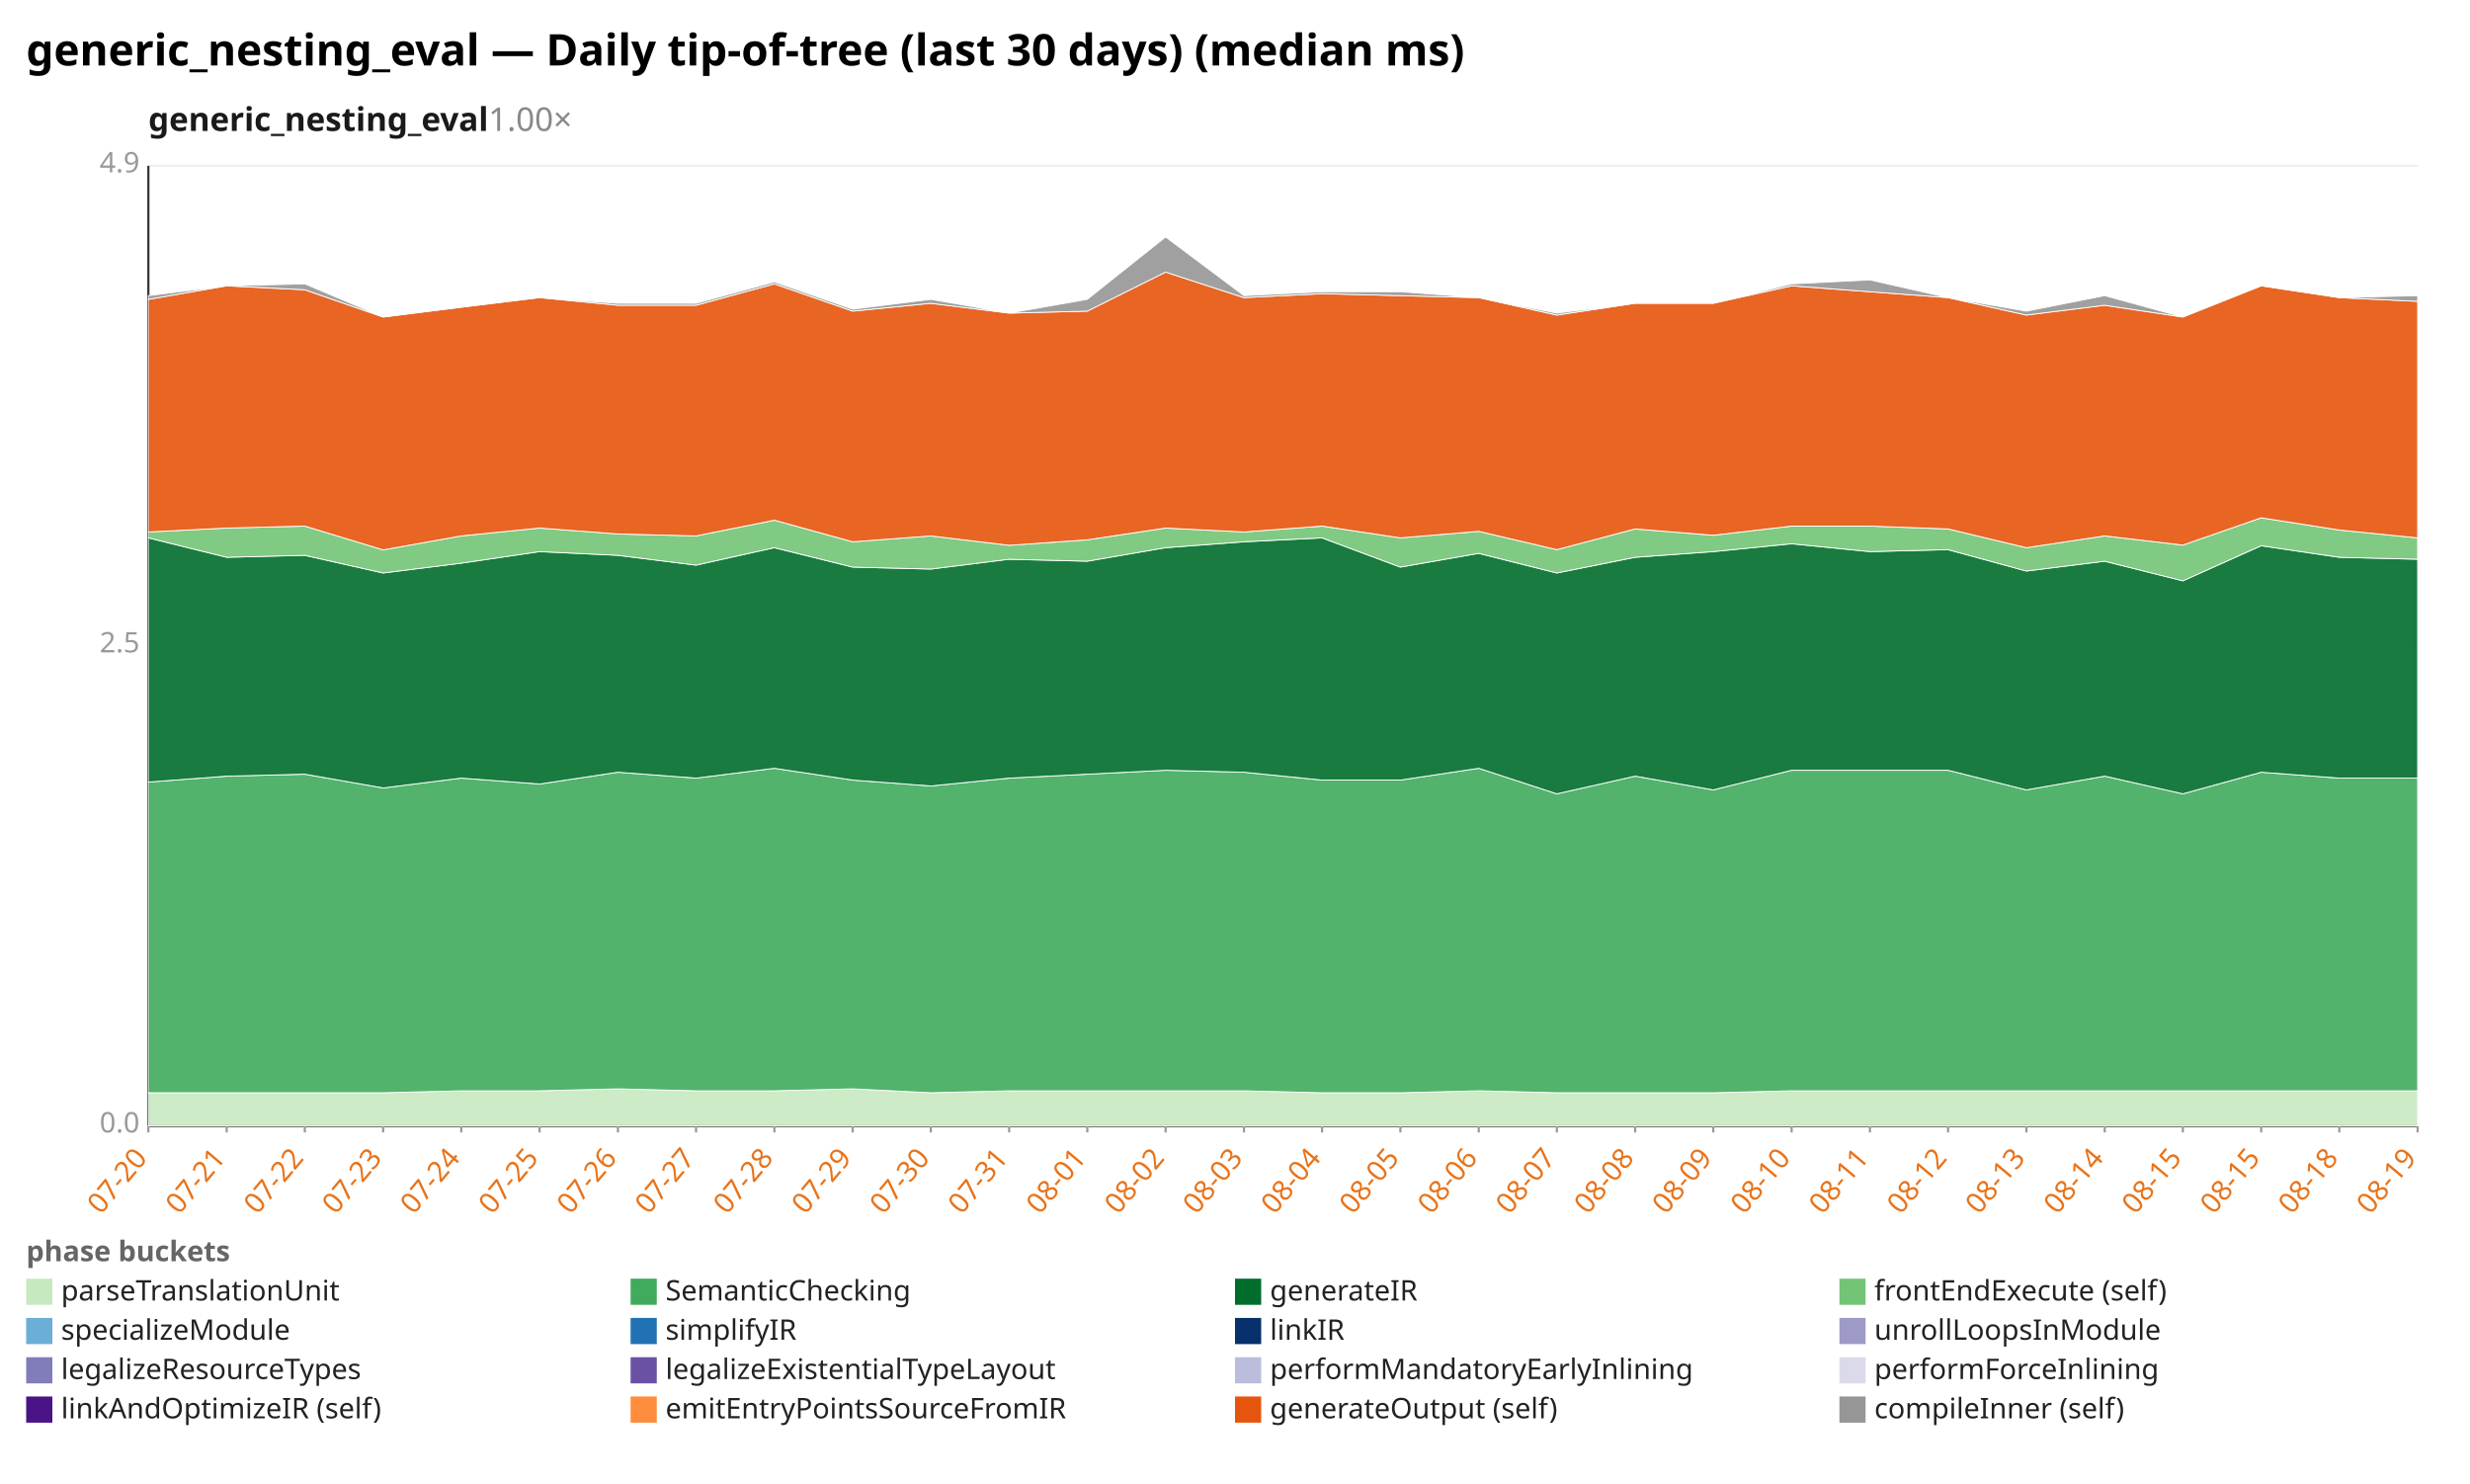
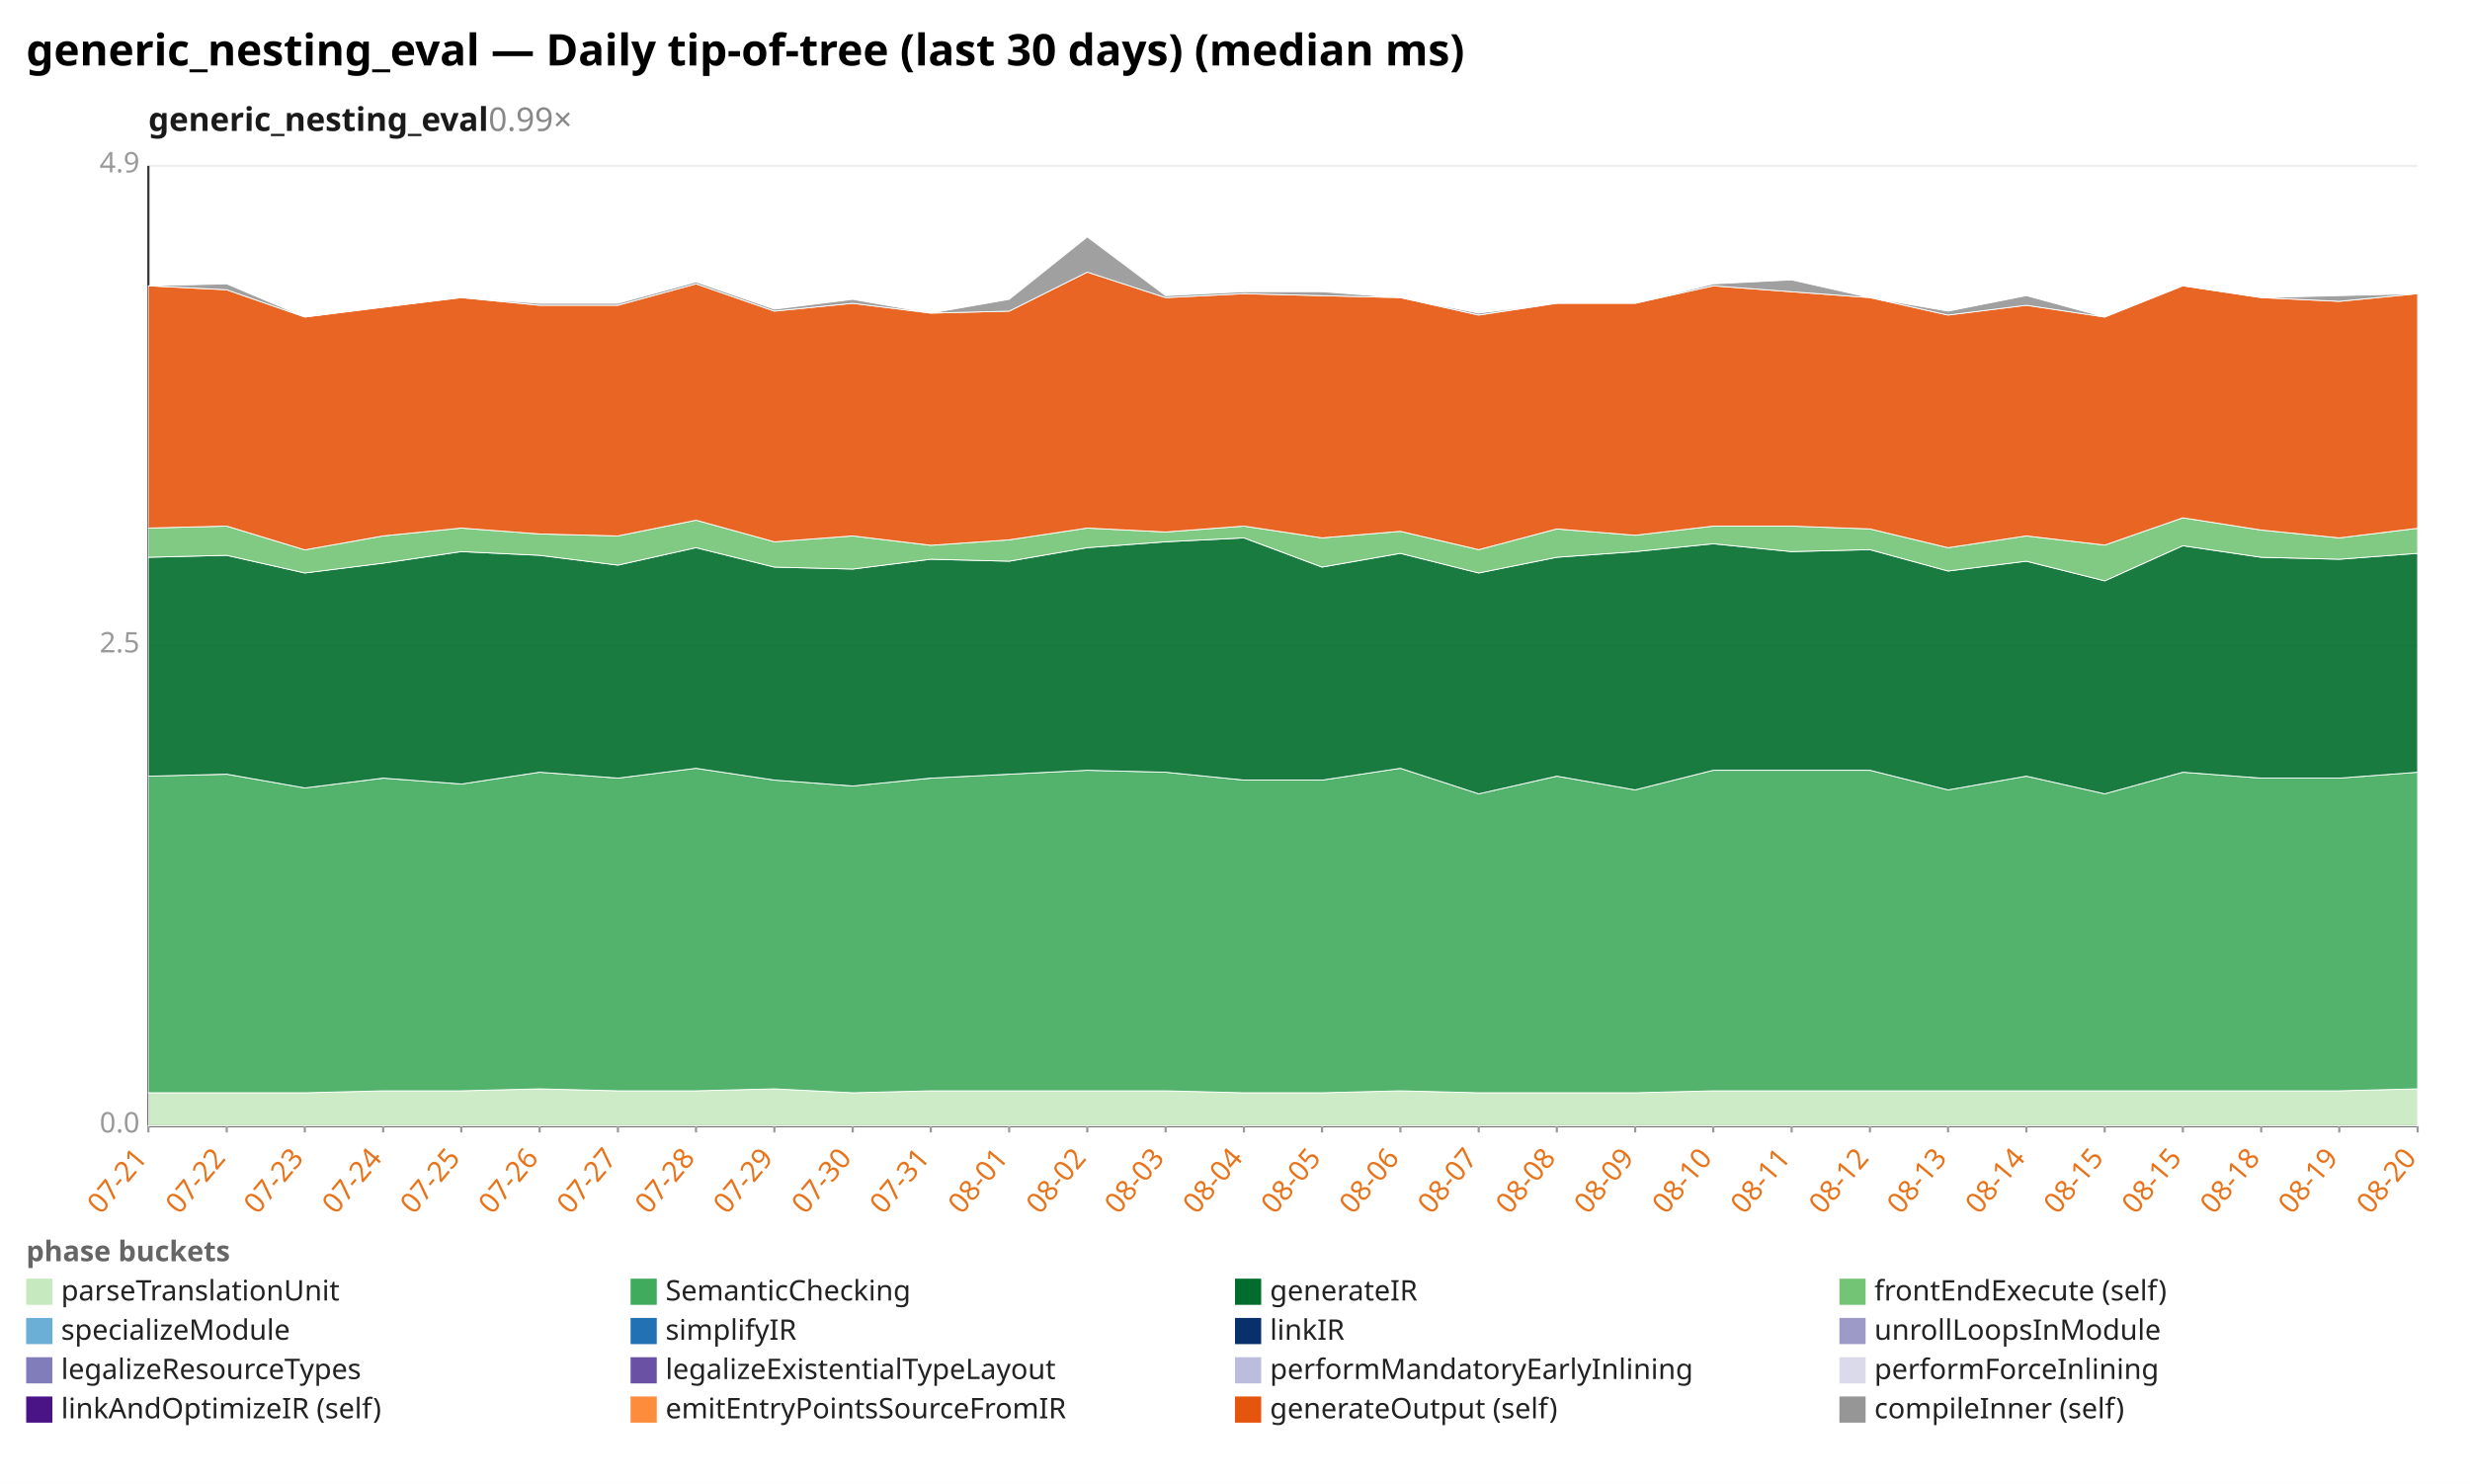
<svg xmlns="http://www.w3.org/2000/svg" width="1132" height="680" viewBox="0 0 1132 680" preserveAspectRatio="xMidYMid meet" font-family="sans-serif" font-size="13">
  <rect width="1132" height="680" fill="white" />
  <text x="12" y="30" font-size="20" font-weight="bold">generic_nesting_eval — Daily tip-of-tree (last 30 days) (median ms)</text>
-   <text x="68" y="60" font-size="15" font-weight="600" fill="#1a1a1a">generic_nesting_eval<tspan fill="#888" font-weight="400" text-decoration="none">  1.00×</tspan>
+   <text x="68" y="60" font-size="15" font-weight="600" fill="#1a1a1a">generic_nesting_eval<tspan fill="#888" font-weight="400" text-decoration="none">  0.99×</tspan>
  </text>
  <line x1="68.0" y1="516.0" x2="1108.0" y2="516.0" stroke="#eee" />
  <text x="64.0" y="519.0" text-anchor="end" fill="#999">0.0</text>
  <line x1="68.0" y1="296.0" x2="1108.0" y2="296.0" stroke="#eee" />
  <text x="64.0" y="299.0" text-anchor="end" fill="#999">2.5</text>
  <line x1="68.0" y1="76.0" x2="1108.0" y2="76.0" stroke="#eee" />
  <text x="64.0" y="79.0" text-anchor="end" fill="#999">4.9</text>
  <line x1="68.0" y1="76.0" x2="68.0" y2="516.0" stroke="#333" />
  <line x1="68.0" y1="516.0" x2="1108.0" y2="516.0" stroke="#333" />
  <line x1="68.0" y1="516.0" x2="68.0" y2="519.0" stroke="#999" />
-   <text x="68.0" y="531.0" text-anchor="end" fill="#e8731a" transform="rotate(-50 68.0 531.0)">07-20</text>
+   <text x="68.0" y="531.0" text-anchor="end" fill="#e8731a" transform="rotate(-50 68.0 531.0)">07-21</text>
  <line x1="103.9" y1="516.0" x2="103.9" y2="519.0" stroke="#999" />
-   <text x="103.9" y="531.0" text-anchor="end" fill="#e8731a" transform="rotate(-50 103.9 531.0)">07-21</text>
+   <text x="103.9" y="531.0" text-anchor="end" fill="#e8731a" transform="rotate(-50 103.9 531.0)">07-22</text>
  <line x1="139.7" y1="516.0" x2="139.7" y2="519.0" stroke="#999" />
-   <text x="139.7" y="531.0" text-anchor="end" fill="#e8731a" transform="rotate(-50 139.7 531.0)">07-22</text>
+   <text x="139.7" y="531.0" text-anchor="end" fill="#e8731a" transform="rotate(-50 139.7 531.0)">07-23</text>
  <line x1="175.6" y1="516.0" x2="175.6" y2="519.0" stroke="#999" />
-   <text x="175.6" y="531.0" text-anchor="end" fill="#e8731a" transform="rotate(-50 175.6 531.0)">07-23</text>
+   <text x="175.6" y="531.0" text-anchor="end" fill="#e8731a" transform="rotate(-50 175.6 531.0)">07-24</text>
  <line x1="211.4" y1="516.0" x2="211.4" y2="519.0" stroke="#999" />
-   <text x="211.4" y="531.0" text-anchor="end" fill="#e8731a" transform="rotate(-50 211.4 531.0)">07-24</text>
+   <text x="211.4" y="531.0" text-anchor="end" fill="#e8731a" transform="rotate(-50 211.4 531.0)">07-25</text>
  <line x1="247.3" y1="516.0" x2="247.3" y2="519.0" stroke="#999" />
-   <text x="247.3" y="531.0" text-anchor="end" fill="#e8731a" transform="rotate(-50 247.3 531.0)">07-25</text>
+   <text x="247.3" y="531.0" text-anchor="end" fill="#e8731a" transform="rotate(-50 247.3 531.0)">07-26</text>
  <line x1="283.2" y1="516.0" x2="283.2" y2="519.0" stroke="#999" />
-   <text x="283.2" y="531.0" text-anchor="end" fill="#e8731a" transform="rotate(-50 283.2 531.0)">07-26</text>
+   <text x="283.2" y="531.0" text-anchor="end" fill="#e8731a" transform="rotate(-50 283.2 531.0)">07-27</text>
  <line x1="319.0" y1="516.0" x2="319.0" y2="519.0" stroke="#999" />
-   <text x="319.0" y="531.0" text-anchor="end" fill="#e8731a" transform="rotate(-50 319.0 531.0)">07-27</text>
+   <text x="319.0" y="531.0" text-anchor="end" fill="#e8731a" transform="rotate(-50 319.0 531.0)">07-28</text>
  <line x1="354.9" y1="516.0" x2="354.9" y2="519.0" stroke="#999" />
-   <text x="354.9" y="531.0" text-anchor="end" fill="#e8731a" transform="rotate(-50 354.9 531.0)">07-28</text>
+   <text x="354.9" y="531.0" text-anchor="end" fill="#e8731a" transform="rotate(-50 354.9 531.0)">07-29</text>
  <line x1="390.8" y1="516.0" x2="390.8" y2="519.0" stroke="#999" />
-   <text x="390.8" y="531.0" text-anchor="end" fill="#e8731a" transform="rotate(-50 390.8 531.0)">07-29</text>
+   <text x="390.8" y="531.0" text-anchor="end" fill="#e8731a" transform="rotate(-50 390.8 531.0)">07-30</text>
  <line x1="426.6" y1="516.0" x2="426.6" y2="519.0" stroke="#999" />
-   <text x="426.6" y="531.0" text-anchor="end" fill="#e8731a" transform="rotate(-50 426.6 531.0)">07-30</text>
+   <text x="426.6" y="531.0" text-anchor="end" fill="#e8731a" transform="rotate(-50 426.6 531.0)">07-31</text>
  <line x1="462.5" y1="516.0" x2="462.5" y2="519.0" stroke="#999" />
-   <text x="462.5" y="531.0" text-anchor="end" fill="#e8731a" transform="rotate(-50 462.5 531.0)">07-31</text>
+   <text x="462.5" y="531.0" text-anchor="end" fill="#e8731a" transform="rotate(-50 462.5 531.0)">08-01</text>
  <line x1="498.3" y1="516.0" x2="498.3" y2="519.0" stroke="#999" />
-   <text x="498.3" y="531.0" text-anchor="end" fill="#e8731a" transform="rotate(-50 498.3 531.0)">08-01</text>
+   <text x="498.3" y="531.0" text-anchor="end" fill="#e8731a" transform="rotate(-50 498.3 531.0)">08-02</text>
  <line x1="534.2" y1="516.0" x2="534.2" y2="519.0" stroke="#999" />
-   <text x="534.2" y="531.0" text-anchor="end" fill="#e8731a" transform="rotate(-50 534.2 531.0)">08-02</text>
+   <text x="534.2" y="531.0" text-anchor="end" fill="#e8731a" transform="rotate(-50 534.2 531.0)">08-03</text>
  <line x1="570.1" y1="516.0" x2="570.1" y2="519.0" stroke="#999" />
-   <text x="570.1" y="531.0" text-anchor="end" fill="#e8731a" transform="rotate(-50 570.1 531.0)">08-03</text>
+   <text x="570.1" y="531.0" text-anchor="end" fill="#e8731a" transform="rotate(-50 570.1 531.0)">08-04</text>
  <line x1="605.9" y1="516.0" x2="605.9" y2="519.0" stroke="#999" />
-   <text x="605.9" y="531.0" text-anchor="end" fill="#e8731a" transform="rotate(-50 605.9 531.0)">08-04</text>
+   <text x="605.9" y="531.0" text-anchor="end" fill="#e8731a" transform="rotate(-50 605.9 531.0)">08-05</text>
  <line x1="641.8" y1="516.0" x2="641.8" y2="519.0" stroke="#999" />
-   <text x="641.8" y="531.0" text-anchor="end" fill="#e8731a" transform="rotate(-50 641.8 531.0)">08-05</text>
+   <text x="641.8" y="531.0" text-anchor="end" fill="#e8731a" transform="rotate(-50 641.8 531.0)">08-06</text>
  <line x1="677.7" y1="516.0" x2="677.7" y2="519.0" stroke="#999" />
-   <text x="677.7" y="531.0" text-anchor="end" fill="#e8731a" transform="rotate(-50 677.7 531.0)">08-06</text>
+   <text x="677.7" y="531.0" text-anchor="end" fill="#e8731a" transform="rotate(-50 677.7 531.0)">08-07</text>
  <line x1="713.5" y1="516.0" x2="713.5" y2="519.0" stroke="#999" />
-   <text x="713.5" y="531.0" text-anchor="end" fill="#e8731a" transform="rotate(-50 713.5 531.0)">08-07</text>
+   <text x="713.5" y="531.0" text-anchor="end" fill="#e8731a" transform="rotate(-50 713.5 531.0)">08-08</text>
  <line x1="749.4" y1="516.0" x2="749.4" y2="519.0" stroke="#999" />
-   <text x="749.4" y="531.0" text-anchor="end" fill="#e8731a" transform="rotate(-50 749.4 531.0)">08-08</text>
+   <text x="749.4" y="531.0" text-anchor="end" fill="#e8731a" transform="rotate(-50 749.4 531.0)">08-09</text>
  <line x1="785.2" y1="516.0" x2="785.2" y2="519.0" stroke="#999" />
-   <text x="785.2" y="531.0" text-anchor="end" fill="#e8731a" transform="rotate(-50 785.2 531.0)">08-09</text>
+   <text x="785.2" y="531.0" text-anchor="end" fill="#e8731a" transform="rotate(-50 785.2 531.0)">08-10</text>
  <line x1="821.1" y1="516.0" x2="821.1" y2="519.0" stroke="#999" />
-   <text x="821.1" y="531.0" text-anchor="end" fill="#e8731a" transform="rotate(-50 821.1 531.0)">08-10</text>
+   <text x="821.1" y="531.0" text-anchor="end" fill="#e8731a" transform="rotate(-50 821.1 531.0)">08-11</text>
  <line x1="857.0" y1="516.0" x2="857.0" y2="519.0" stroke="#999" />
-   <text x="857.0" y="531.0" text-anchor="end" fill="#e8731a" transform="rotate(-50 857.0 531.0)">08-11</text>
+   <text x="857.0" y="531.0" text-anchor="end" fill="#e8731a" transform="rotate(-50 857.0 531.0)">08-12</text>
  <line x1="892.8" y1="516.0" x2="892.8" y2="519.0" stroke="#999" />
-   <text x="892.8" y="531.0" text-anchor="end" fill="#e8731a" transform="rotate(-50 892.8 531.0)">08-12</text>
+   <text x="892.8" y="531.0" text-anchor="end" fill="#e8731a" transform="rotate(-50 892.8 531.0)">08-13</text>
  <line x1="928.7" y1="516.0" x2="928.7" y2="519.0" stroke="#999" />
-   <text x="928.7" y="531.0" text-anchor="end" fill="#e8731a" transform="rotate(-50 928.7 531.0)">08-13</text>
+   <text x="928.7" y="531.0" text-anchor="end" fill="#e8731a" transform="rotate(-50 928.7 531.0)">08-14</text>
  <line x1="964.6" y1="516.0" x2="964.6" y2="519.0" stroke="#999" />
-   <text x="964.6" y="531.0" text-anchor="end" fill="#e8731a" transform="rotate(-50 964.6 531.0)">08-14</text>
+   <text x="964.6" y="531.0" text-anchor="end" fill="#e8731a" transform="rotate(-50 964.6 531.0)">08-15</text>
  <line x1="1000.4" y1="516.0" x2="1000.4" y2="519.0" stroke="#999" />
  <text x="1000.4" y="531.0" text-anchor="end" fill="#e8731a" transform="rotate(-50 1000.4 531.0)">08-15</text>
  <line x1="1036.3" y1="516.0" x2="1036.3" y2="519.0" stroke="#999" />
-   <text x="1036.3" y="531.0" text-anchor="end" fill="#e8731a" transform="rotate(-50 1036.3 531.0)">08-15</text>
+   <text x="1036.3" y="531.0" text-anchor="end" fill="#e8731a" transform="rotate(-50 1036.3 531.0)">08-18</text>
  <line x1="1072.1" y1="516.0" x2="1072.1" y2="519.0" stroke="#999" />
-   <text x="1072.1" y="531.0" text-anchor="end" fill="#e8731a" transform="rotate(-50 1072.1 531.0)">08-18</text>
+   <text x="1072.1" y="531.0" text-anchor="end" fill="#e8731a" transform="rotate(-50 1072.1 531.0)">08-19</text>
  <line x1="1108.0" y1="516.0" x2="1108.0" y2="519.0" stroke="#999" />
-   <text x="1108.0" y="531.0" text-anchor="end" fill="#e8731a" transform="rotate(-50 1108.0 531.0)">08-19</text>
-   <polygon points="68.0,500.8 103.9,500.8 139.7,500.8 175.6,500.8 211.4,499.9 247.3,499.9 283.2,499.0 319.0,499.9 354.9,499.9 390.8,499.0 426.6,500.8 462.5,499.9 498.3,499.9 534.2,499.9 570.1,499.9 605.9,500.8 641.8,500.8 677.7,499.9 713.5,500.8 749.4,500.8 785.2,500.8 821.1,499.9 857.0,499.9 892.8,499.9 928.7,499.9 964.6,499.9 1000.4,499.9 1036.3,499.9 1072.1,499.9 1108.0,499.9 1108.0,516.0 1072.1,516.0 1036.3,516.0 1000.4,516.0 964.6,516.0 928.7,516.0 892.8,516.0 857.0,516.0 821.1,516.0 785.2,516.0 749.4,516.0 713.5,516.0 677.7,516.0 641.8,516.0 605.9,516.0 570.1,516.0 534.2,516.0 498.3,516.0 462.5,516.0 426.6,516.0 390.8,516.0 354.9,516.0 319.0,516.0 283.2,516.0 247.3,516.0 211.4,516.0 175.6,516.0 139.7,516.0 103.9,516.0 68.0,516.0" fill="#c7e9c0" fill-opacity="0.9" stroke="#fff" stroke-width="0.4" />
-   <polygon points="68.0,358.4 103.9,355.7 139.7,354.8 175.6,361.1 211.4,356.6 247.3,359.3 283.2,353.9 319.0,356.6 354.9,352.1 390.8,357.5 426.6,360.2 462.5,356.6 498.3,354.8 534.2,353.0 570.1,353.9 605.9,357.5 641.8,357.5 677.7,352.1 713.5,363.8 749.4,355.7 785.2,362.0 821.1,353.0 857.0,353.0 892.8,353.0 928.7,362.0 964.6,355.7 1000.4,363.8 1036.3,353.9 1072.1,356.6 1108.0,356.6 1108.0,499.9 1072.1,499.9 1036.3,499.9 1000.4,499.9 964.6,499.9 928.7,499.9 892.8,499.9 857.0,499.9 821.1,499.9 785.2,500.8 749.4,500.8 713.5,500.8 677.7,499.9 641.8,500.8 605.9,500.8 570.1,499.9 534.2,499.9 498.3,499.9 462.5,499.9 426.6,500.8 390.8,499.0 354.9,499.9 319.0,499.9 283.2,499.0 247.3,499.9 211.4,499.9 175.6,500.8 139.7,500.8 103.9,500.8 68.0,500.8" fill="#41ab5d" fill-opacity="0.9" stroke="#fff" stroke-width="0.4" />
-   <polygon points="68.0,246.5 103.9,255.4 139.7,254.5 175.6,262.6 211.4,258.1 247.3,252.8 283.2,254.5 319.0,259.0 354.9,251.0 390.8,259.9 426.6,260.8 462.5,256.3 498.3,257.2 534.2,251.0 570.1,248.3 605.9,246.5 641.8,259.9 677.7,253.6 713.5,262.6 749.4,255.4 785.2,252.8 821.1,249.2 857.0,252.8 892.8,251.9 928.7,261.7 964.6,257.2 1000.4,266.2 1036.3,250.1 1072.1,255.4 1108.0,256.3 1108.0,356.6 1072.1,356.6 1036.3,353.9 1000.4,363.8 964.6,355.7 928.7,362.0 892.8,353.0 857.0,353.0 821.1,353.0 785.2,362.0 749.4,355.7 713.5,363.8 677.7,352.1 641.8,357.5 605.9,357.5 570.1,353.9 534.2,353.0 498.3,354.8 462.5,356.6 426.6,360.2 390.8,357.5 354.9,352.1 319.0,356.6 283.2,353.9 247.3,359.3 211.4,356.6 175.6,361.1 139.7,354.8 103.9,355.7 68.0,358.4" fill="#006d2c" fill-opacity="0.9" stroke="#fff" stroke-width="0.4" />
-   <polygon points="68.0,243.8 103.9,242.0 139.7,241.1 175.6,252.0 211.4,245.6 247.3,242.0 283.2,244.7 319.0,245.6 354.9,238.4 390.8,248.3 426.6,245.6 462.5,249.9 498.3,247.4 534.2,242.0 570.1,243.8 605.9,241.1 641.8,246.5 677.7,243.5 713.5,251.9 749.4,242.4 785.2,245.3 821.1,241.1 857.0,241.1 892.8,242.4 928.7,251.0 964.6,245.6 1000.4,249.8 1036.3,237.3 1072.1,242.9 1108.0,246.5 1108.0,256.3 1072.1,255.4 1036.3,250.1 1000.4,266.2 964.6,257.2 928.7,261.7 892.8,251.9 857.0,252.8 821.1,249.2 785.2,252.8 749.4,255.4 713.5,262.6 677.7,253.6 641.8,259.9 605.9,246.5 570.1,248.3 534.2,251.0 498.3,257.2 462.5,256.3 426.6,260.8 390.8,259.9 354.9,251.0 319.0,259.0 283.2,254.5 247.3,252.8 211.4,258.1 175.6,262.6 139.7,254.5 103.9,255.4 68.0,246.5" fill="#74c476" fill-opacity="0.9" stroke="#fff" stroke-width="0.4" />
-   <polygon points="68.0,137.2 103.9,131.0 139.7,132.8 175.6,145.3 211.4,140.8 247.3,136.4 283.2,139.9 319.0,139.9 354.9,130.1 390.8,142.6 426.6,139.0 462.5,143.5 498.3,142.6 534.2,124.7 570.1,136.4 605.9,134.6 641.8,135.5 677.7,136.4 713.5,144.4 749.4,139.0 785.2,139.0 821.1,131.0 857.0,133.7 892.8,136.4 928.7,144.4 964.6,139.9 1000.4,145.3 1036.3,131.0 1072.1,136.4 1108.0,138.1 1108.0,246.5 1072.1,242.9 1036.3,237.3 1000.4,249.8 964.6,245.6 928.7,251.0 892.8,242.4 857.0,241.1 821.1,241.1 785.2,245.3 749.4,242.4 713.5,251.9 677.7,243.5 641.8,246.5 605.9,241.1 570.1,243.8 534.2,242.0 498.3,247.4 462.5,249.9 426.6,245.6 390.8,248.3 354.9,238.4 319.0,245.6 283.2,244.7 247.3,242.0 211.4,245.6 175.6,252.0 139.7,241.1 103.9,242.0 68.0,243.8" fill="#e6550d" fill-opacity="0.9" stroke="#fff" stroke-width="0.4" />
-   <polygon points="68.0,135.5 103.9,131.0 139.7,130.1 175.6,145.3 211.4,140.8 247.3,136.4 283.2,139.0 319.0,139.0 354.9,129.2 390.8,141.7 426.6,137.2 462.5,143.5 498.3,137.2 534.2,108.6 570.1,135.5 605.9,133.7 641.8,133.7 677.7,136.4 713.5,143.5 749.4,139.0 785.2,139.0 821.1,130.1 857.0,128.3 892.8,136.4 928.7,142.6 964.6,135.5 1000.4,145.3 1036.3,131.0 1072.1,136.4 1108.0,135.5 1108.0,138.1 1072.1,136.4 1036.3,131.0 1000.4,145.3 964.6,139.9 928.7,144.4 892.8,136.4 857.0,133.7 821.1,131.0 785.2,139.0 749.4,139.0 713.5,144.4 677.7,136.4 641.8,135.5 605.9,134.6 570.1,136.4 534.2,124.7 498.3,142.6 462.5,143.5 426.6,139.0 390.8,142.6 354.9,130.1 319.0,139.9 283.2,139.9 247.3,136.4 211.4,140.8 175.6,145.3 139.7,132.8 103.9,131.0 68.0,137.2" fill="#969696" fill-opacity="0.9" stroke="#fff" stroke-width="0.4" />
+   <text x="1108.0" y="531.0" text-anchor="end" fill="#e8731a" transform="rotate(-50 1108.0 531.0)">08-20</text>
+   <polygon points="68.0,500.8 103.9,500.8 139.7,500.8 175.6,499.9 211.4,499.9 247.3,499.0 283.2,499.9 319.0,499.9 354.9,499.0 390.8,500.8 426.6,499.9 462.5,499.9 498.3,499.9 534.2,499.9 570.1,500.8 605.9,500.8 641.8,499.9 677.7,500.8 713.5,500.8 749.4,500.8 785.2,499.9 821.1,499.9 857.0,499.9 892.8,499.9 928.7,499.9 964.6,499.9 1000.4,499.9 1036.3,499.9 1072.1,499.9 1108.0,499.0 1108.0,516.0 1072.1,516.0 1036.3,516.0 1000.4,516.0 964.6,516.0 928.7,516.0 892.8,516.0 857.0,516.0 821.1,516.0 785.2,516.0 749.4,516.0 713.5,516.0 677.7,516.0 641.8,516.0 605.9,516.0 570.1,516.0 534.2,516.0 498.3,516.0 462.5,516.0 426.6,516.0 390.8,516.0 354.9,516.0 319.0,516.0 283.2,516.0 247.3,516.0 211.4,516.0 175.6,516.0 139.7,516.0 103.9,516.0 68.0,516.0" fill="#c7e9c0" fill-opacity="0.9" stroke="#fff" stroke-width="0.4" />
+   <polygon points="68.0,355.7 103.9,354.8 139.7,361.1 175.6,356.6 211.4,359.3 247.3,353.9 283.2,356.6 319.0,352.1 354.9,357.5 390.8,360.2 426.6,356.6 462.5,354.8 498.3,353.0 534.2,353.9 570.1,357.5 605.9,357.5 641.8,352.1 677.7,363.8 713.5,355.7 749.4,362.0 785.2,353.0 821.1,353.0 857.0,353.0 892.8,362.0 928.7,355.7 964.6,363.8 1000.4,353.9 1036.3,356.6 1072.1,356.6 1108.0,353.9 1108.0,499.0 1072.1,499.9 1036.3,499.9 1000.4,499.9 964.6,499.9 928.7,499.9 892.8,499.9 857.0,499.9 821.1,499.9 785.2,499.9 749.4,500.8 713.5,500.8 677.7,500.8 641.8,499.9 605.9,500.8 570.1,500.8 534.2,499.9 498.3,499.9 462.5,499.9 426.6,499.9 390.8,500.8 354.9,499.0 319.0,499.9 283.2,499.9 247.3,499.0 211.4,499.9 175.6,499.9 139.7,500.8 103.9,500.8 68.0,500.8" fill="#41ab5d" fill-opacity="0.9" stroke="#fff" stroke-width="0.4" />
+   <polygon points="68.0,255.4 103.9,254.5 139.7,262.6 175.6,258.1 211.4,252.8 247.3,254.5 283.2,259.0 319.0,251.0 354.9,259.9 390.8,260.8 426.6,256.3 462.5,257.2 498.3,251.0 534.2,248.3 570.1,246.5 605.9,259.9 641.8,253.6 677.7,262.6 713.5,255.4 749.4,252.8 785.2,249.2 821.1,252.8 857.0,251.9 892.8,261.7 928.7,257.2 964.6,266.2 1000.4,250.1 1036.3,255.4 1072.1,256.3 1108.0,253.6 1108.0,353.9 1072.1,356.6 1036.3,356.6 1000.4,353.9 964.6,363.8 928.7,355.7 892.8,362.0 857.0,353.0 821.1,353.0 785.2,353.0 749.4,362.0 713.5,355.7 677.7,363.8 641.8,352.1 605.9,357.5 570.1,357.5 534.2,353.9 498.3,353.0 462.5,354.8 426.6,356.6 390.8,360.2 354.9,357.5 319.0,352.1 283.2,356.6 247.3,353.9 211.4,359.3 175.6,356.6 139.7,361.1 103.9,354.8 68.0,355.7" fill="#006d2c" fill-opacity="0.9" stroke="#fff" stroke-width="0.4" />
+   <polygon points="68.0,242.0 103.9,241.1 139.7,252.0 175.6,245.6 211.4,242.0 247.3,244.7 283.2,245.6 319.0,238.4 354.9,248.3 390.8,245.6 426.6,249.9 462.5,247.4 498.3,242.0 534.2,243.8 570.1,241.1 605.9,246.5 641.8,243.5 677.7,251.9 713.5,242.4 749.4,245.3 785.2,241.1 821.1,241.1 857.0,242.4 892.8,251.0 928.7,245.6 964.6,249.8 1000.4,237.3 1036.3,242.9 1072.1,246.5 1108.0,242.1 1108.0,253.6 1072.1,256.3 1036.3,255.4 1000.4,250.1 964.6,266.2 928.7,257.2 892.8,261.7 857.0,251.9 821.1,252.8 785.2,249.2 749.4,252.8 713.5,255.4 677.7,262.6 641.8,253.6 605.9,259.9 570.1,246.5 534.2,248.3 498.3,251.0 462.5,257.2 426.6,256.3 390.8,260.8 354.9,259.9 319.0,251.0 283.2,259.0 247.3,254.5 211.4,252.8 175.6,258.1 139.7,262.6 103.9,254.5 68.0,255.4" fill="#74c476" fill-opacity="0.9" stroke="#fff" stroke-width="0.4" />
+   <polygon points="68.0,131.0 103.9,132.8 139.7,145.3 175.6,140.8 211.4,136.4 247.3,139.9 283.2,139.9 319.0,130.1 354.9,142.6 390.8,139.0 426.6,143.5 462.5,142.6 498.3,124.7 534.2,136.4 570.1,134.6 605.9,135.5 641.8,136.4 677.7,144.4 713.5,139.0 749.4,139.0 785.2,131.0 821.1,133.7 857.0,136.4 892.8,144.4 928.7,139.9 964.6,145.3 1000.4,131.0 1036.3,136.4 1072.1,138.1 1108.0,134.6 1108.0,242.1 1072.1,246.5 1036.3,242.9 1000.4,237.3 964.6,249.8 928.7,245.6 892.8,251.0 857.0,242.4 821.1,241.1 785.2,241.1 749.4,245.3 713.5,242.4 677.7,251.9 641.8,243.5 605.9,246.5 570.1,241.1 534.2,243.8 498.3,242.0 462.5,247.4 426.6,249.9 390.8,245.6 354.9,248.3 319.0,238.4 283.2,245.6 247.3,244.7 211.4,242.0 175.6,245.6 139.7,252.0 103.9,241.1 68.0,242.0" fill="#e6550d" fill-opacity="0.9" stroke="#fff" stroke-width="0.4" />
+   <polygon points="68.0,131.0 103.9,130.1 139.7,145.3 175.6,140.8 211.4,136.4 247.3,139.0 283.2,139.0 319.0,129.2 354.9,141.7 390.8,137.2 426.6,143.5 462.5,137.2 498.3,108.6 534.2,135.5 570.1,133.7 605.9,133.7 641.8,136.4 677.7,143.5 713.5,139.0 749.4,139.0 785.2,130.1 821.1,128.3 857.0,136.4 892.8,142.6 928.7,135.5 964.6,145.3 1000.4,131.0 1036.3,136.4 1072.1,135.5 1108.0,134.6 1108.0,134.6 1072.1,138.1 1036.3,136.4 1000.4,131.0 964.6,145.3 928.7,139.9 892.8,144.4 857.0,136.4 821.1,133.7 785.2,131.0 749.4,139.0 713.5,139.0 677.7,144.4 641.8,136.4 605.9,135.5 570.1,134.6 534.2,136.4 498.3,124.7 462.5,142.6 426.6,143.5 390.8,139.0 354.9,142.6 319.0,130.1 283.2,139.9 247.3,139.9 211.4,136.4 175.6,140.8 139.7,145.3 103.9,132.8 68.0,131.0" fill="#969696" fill-opacity="0.9" stroke="#fff" stroke-width="0.4" />
  <text x="12" y="578" fill="#666" font-weight="600">phase buckets</text>
  <rect x="12" y="586" width="12" height="12" fill="#c7e9c0" />
  <text x="28" y="596" fill="#222">parseTranslationUnit</text>
  <rect x="289" y="586" width="12" height="12" fill="#41ab5d" />
  <text x="305" y="596" fill="#222">SemanticChecking</text>
  <rect x="566" y="586" width="12" height="12" fill="#006d2c" />
  <text x="582" y="596" fill="#222">generateIR</text>
  <rect x="843" y="586" width="12" height="12" fill="#74c476" />
  <text x="859" y="596" fill="#222">frontEndExecute (self)</text>
  <rect x="12" y="604" width="12" height="12" fill="#6baed6" />
  <text x="28" y="614" fill="#222">specializeModule</text>
  <rect x="289" y="604" width="12" height="12" fill="#2171b5" />
  <text x="305" y="614" fill="#222">simplifyIR</text>
  <rect x="566" y="604" width="12" height="12" fill="#08306b" />
  <text x="582" y="614" fill="#222">linkIR</text>
  <rect x="843" y="604" width="12" height="12" fill="#9e9ac8" />
  <text x="859" y="614" fill="#222">unrollLoopsInModule</text>
  <rect x="12" y="622" width="12" height="12" fill="#807dba" />
  <text x="28" y="632" fill="#222">legalizeResourceTypes</text>
  <rect x="289" y="622" width="12" height="12" fill="#6a51a3" />
  <text x="305" y="632" fill="#222">legalizeExistentialTypeLayout</text>
  <rect x="566" y="622" width="12" height="12" fill="#bcbddc" />
  <text x="582" y="632" fill="#222">performMandatoryEarlyInlining</text>
  <rect x="843" y="622" width="12" height="12" fill="#dadaeb" />
  <text x="859" y="632" fill="#222">performForceInlining</text>
  <rect x="12" y="640" width="12" height="12" fill="#4a1486" />
  <text x="28" y="650" fill="#222">linkAndOptimizeIR (self)</text>
  <rect x="289" y="640" width="12" height="12" fill="#fd8d3c" />
  <text x="305" y="650" fill="#222">emitEntryPointsSourceFromIR</text>
  <rect x="566" y="640" width="12" height="12" fill="#e6550d" />
  <text x="582" y="650" fill="#222">generateOutput (self)</text>
  <rect x="843" y="640" width="12" height="12" fill="#969696" />
  <text x="859" y="650" fill="#222">compileInner (self)</text>
</svg>
